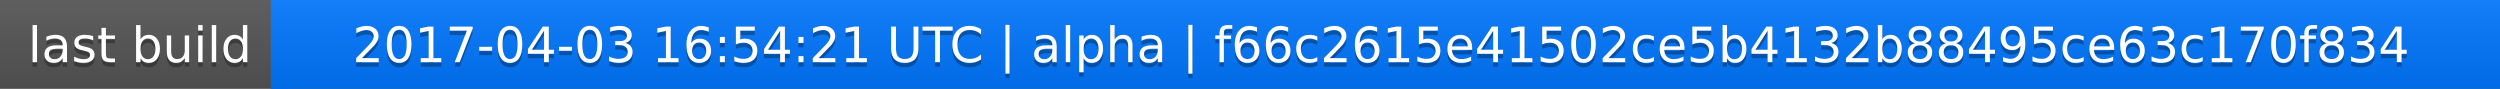
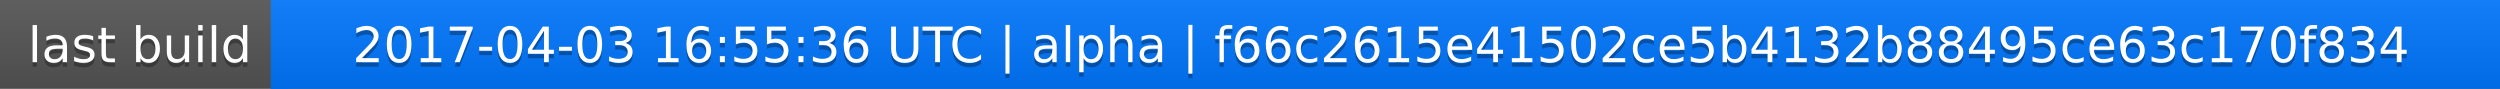
<svg xmlns="http://www.w3.org/2000/svg" width="563" height="20">
  <linearGradient id="a" x2="0" y2="100%">
    <stop offset="0" stop-color="#bbb" stop-opacity=".1" />
    <stop offset="1" stop-opacity=".1" />
  </linearGradient>
  <rect rx="0" width="563" height="20" fill="#555" />
  <rect rx="0" x="61" width="502" height="20" fill="#07f" />
  <path fill="#07f" d="M61 0h4v20h-4z" />
  <rect rx="0" width="563" height="20" fill="url(#a)" />
  <g fill="#fff" text-anchor="middle" font-family="DejaVu Sans,Verdana,Geneva,sans-serif" font-size="11">
    <text x="31.5" y="15" fill="#010101" fill-opacity=".3">last build</text>
    <text x="31.5" y="14">last build</text>
-     <text x="311" y="15" fill="#010101" fill-opacity=".3">2017-04-03 16:54:21 UTC | alpha | f66c2615e41502ce5b4132b88495ce63c170f834</text>
-     <text x="311" y="14">2017-04-03 16:54:21 UTC | alpha | f66c2615e41502ce5b4132b88495ce63c170f834</text>
+     <text x="311" y="15" fill="#010101" fill-opacity=".3">2017-04-03 16:55:36 UTC | alpha | f66c2615e41502ce5b4132b88495ce63c170f834</text>
+     <text x="311" y="14">2017-04-03 16:55:36 UTC | alpha | f66c2615e41502ce5b4132b88495ce63c170f834</text>
  </g>
</svg>
